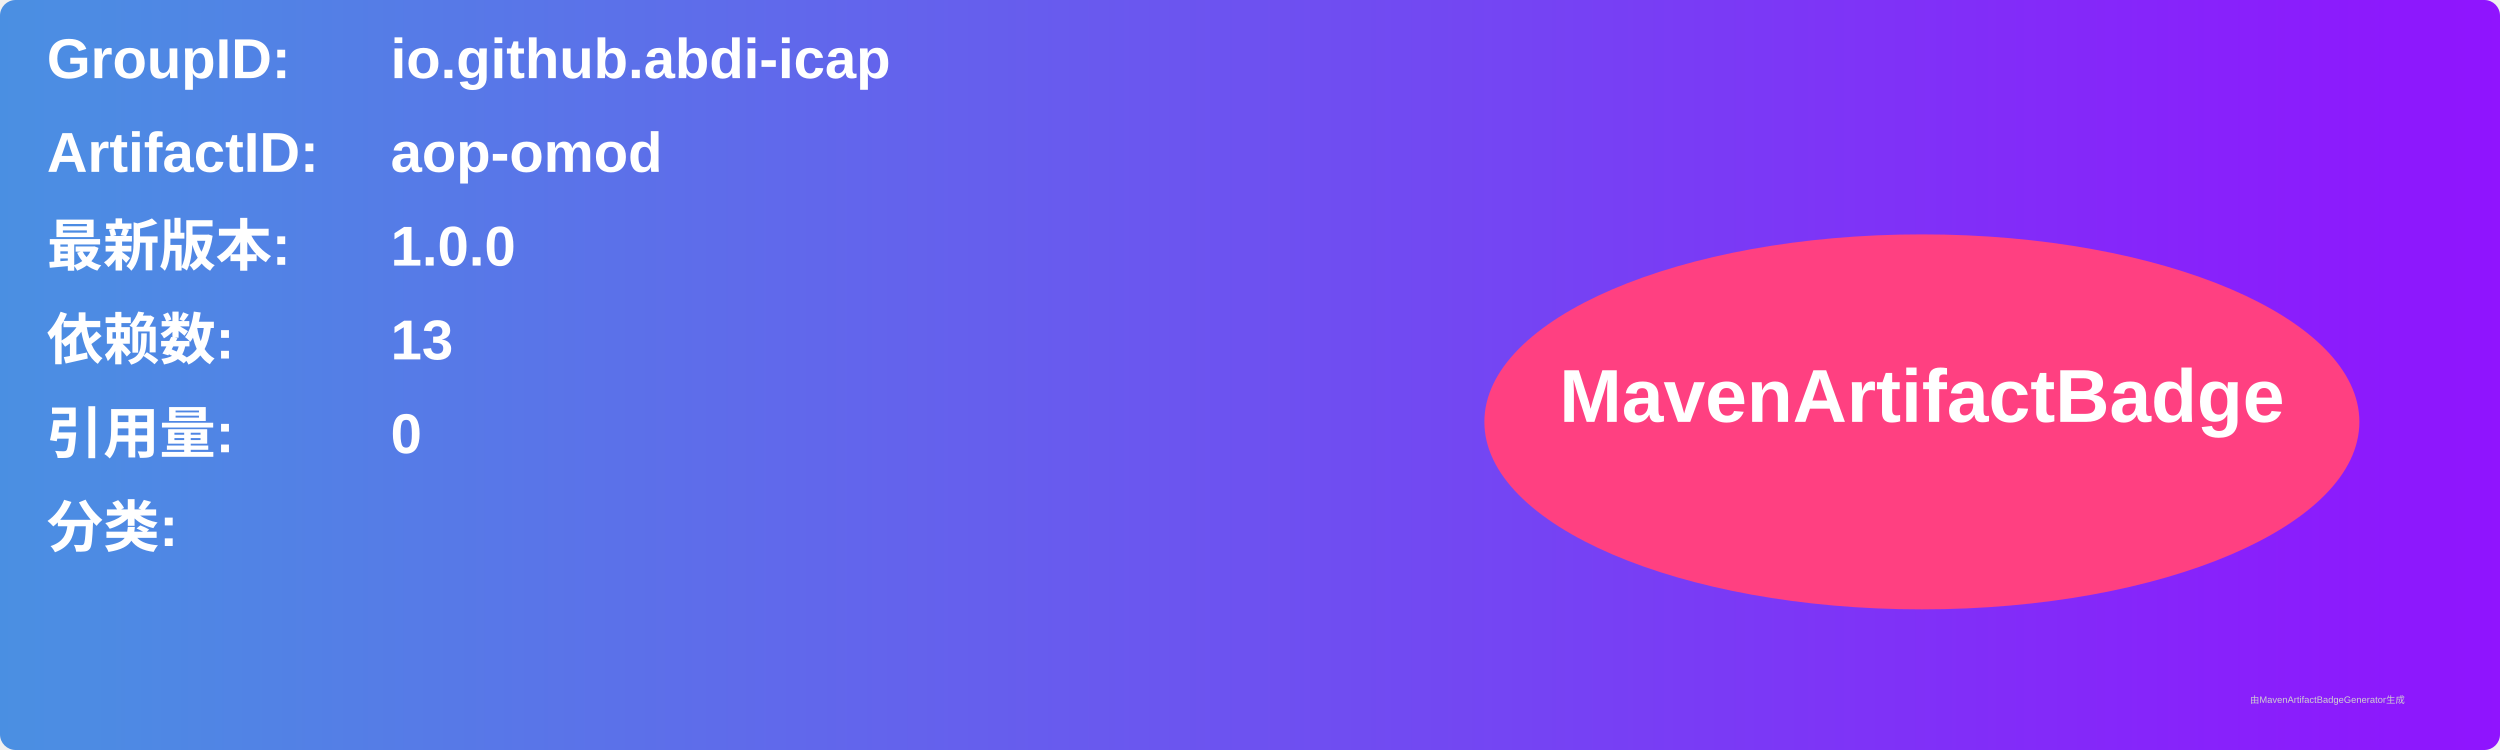
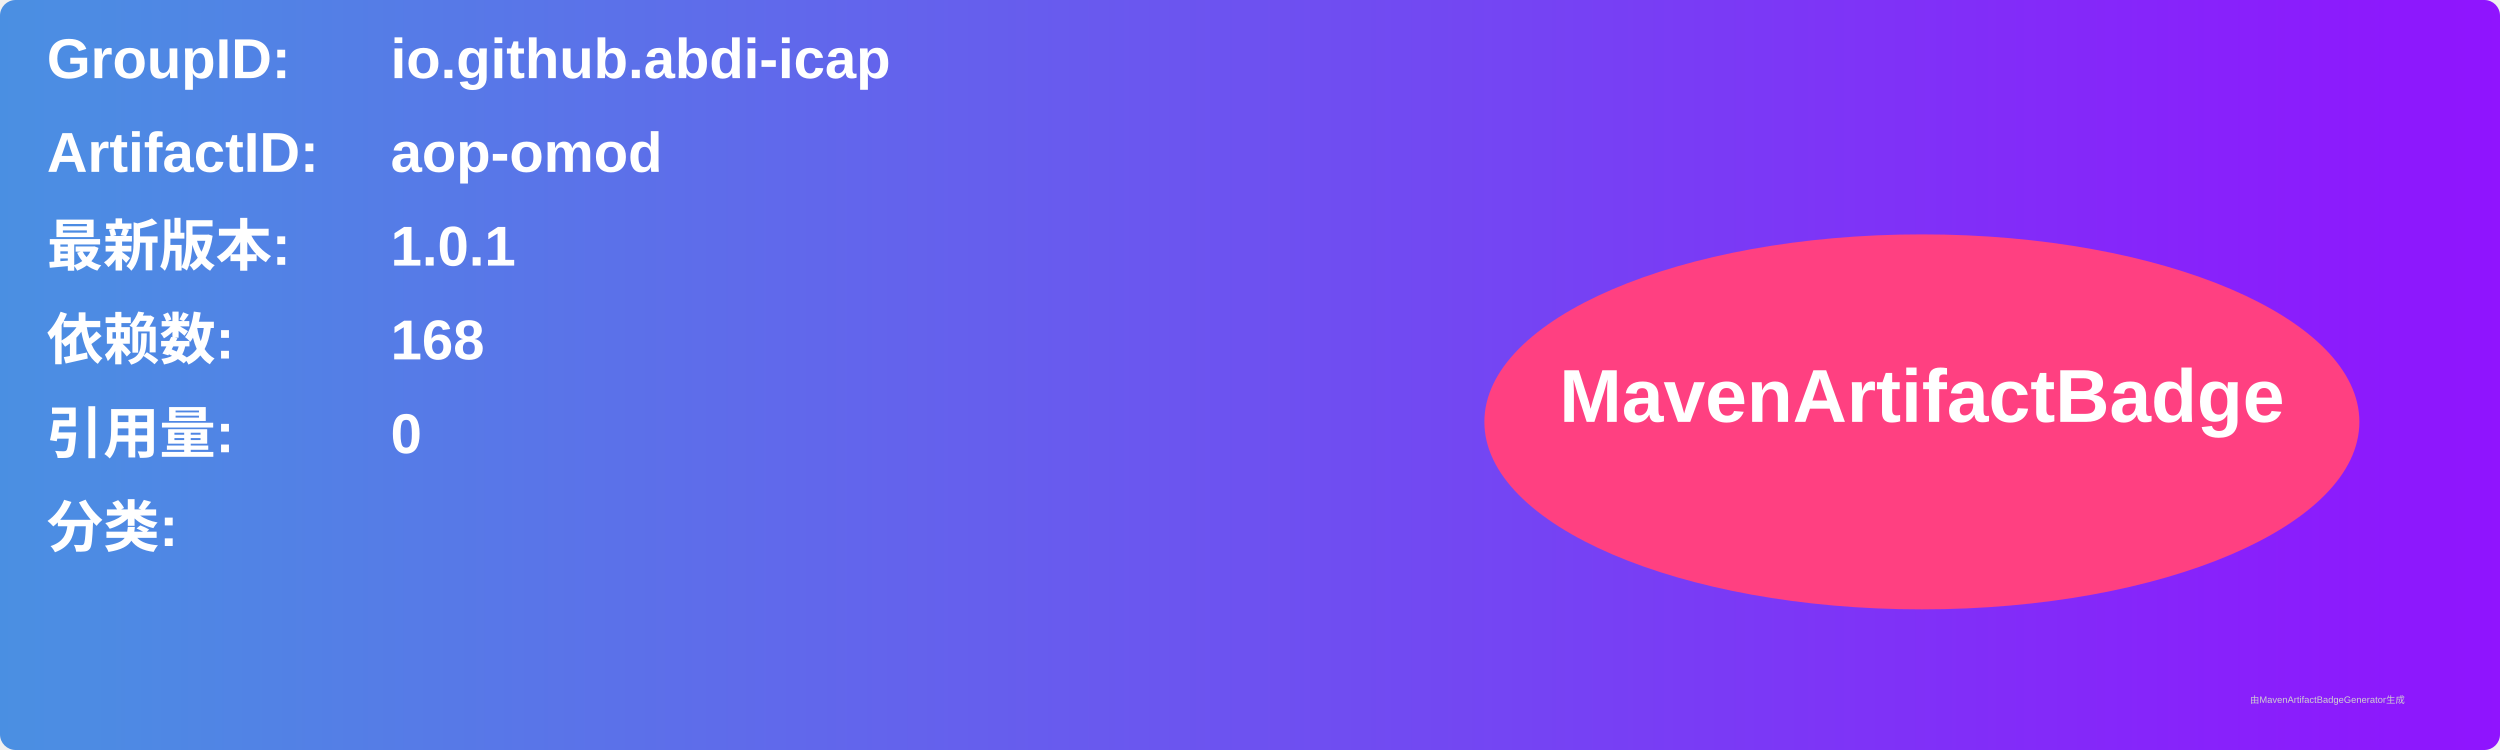
<svg xmlns="http://www.w3.org/2000/svg" width="800" height="240" viewBox="0 0 800 240">
  <linearGradient id="grad" x1="0%" y1="0%" x2="100%" y2="0%">
    <stop offset="0%" stop-color="#4a90e2" />
    <stop offset="100%" stop-color="#9013fe" />
  </linearGradient>
  <rect width="100%" height="100%" rx="5" ry="5" fill="url(#grad)" />
  <g transform="translate(15, 15)">
    <text x="0" y="10" font-family="Arial" font-size="18" fill="white" font-weight="bold" width="260">GroupID:</text>
    <text x="110" y="10" font-family="Arial" font-size="18" fill="white" font-weight="bold" width="460">io.github.abdi-icap</text>
    <text x="0" y="40" font-family="Arial" font-size="18" fill="white" font-weight="bold" width="260">ArtifactID:</text>
    <text x="110" y="40" font-family="Arial" font-size="18" fill="white" font-weight="bold" width="460">aop-omod</text>
    <text x="0" y="70" font-family="Arial" font-size="18" fill="white" font-weight="bold">最新版本:</text>
    <text x="110" y="70" font-family="Arial" font-size="18" fill="white" font-weight="bold">
-       <tspan font-weight="bold">1.0.0</tspan>
+       <tspan font-weight="bold">1.0.1</tspan>
    </text>
    <text x="0" y="100" font-family="Arial" font-size="18" fill="white" font-weight="bold">依赖数: </text>
    <text x="110" y="100" font-family="Arial" font-size="18" fill="white">
-       <tspan font-weight="bold">13</tspan>
+       <tspan font-weight="bold">168</tspan>
    </text>
    <text x="0" y="130" font-family="Arial" font-size="18" fill="white" font-weight="bold">引用量: </text>
    <text x="110" y="130" font-family="Arial" font-size="18" fill="white">
      <tspan font-weight="bold">0</tspan>
    </text>
    <text x="0" y="160" font-family="Arial" font-size="18" fill="white" font-weight="bold">分类:</text>
    <text x="10" y="190" font-family="Arial" font-size="10" fill="white">
      <tspan font-weight="bold" />
    </text>
    <ellipse cx="600" cy="120" rx="140" ry="60" fill="#ff4081" />
    <text x="600" y="120" text-anchor="middle" font-family="Arial" font-size="24" fill="white" font-weight="bold">MavenArtifactBadge</text>
  </g>
  <text x="720" y="225" font-family="Arial" font-size="3" fill="#d0d0d0">由MavenArtifactBadgeGenerator生成</text>
</svg>
